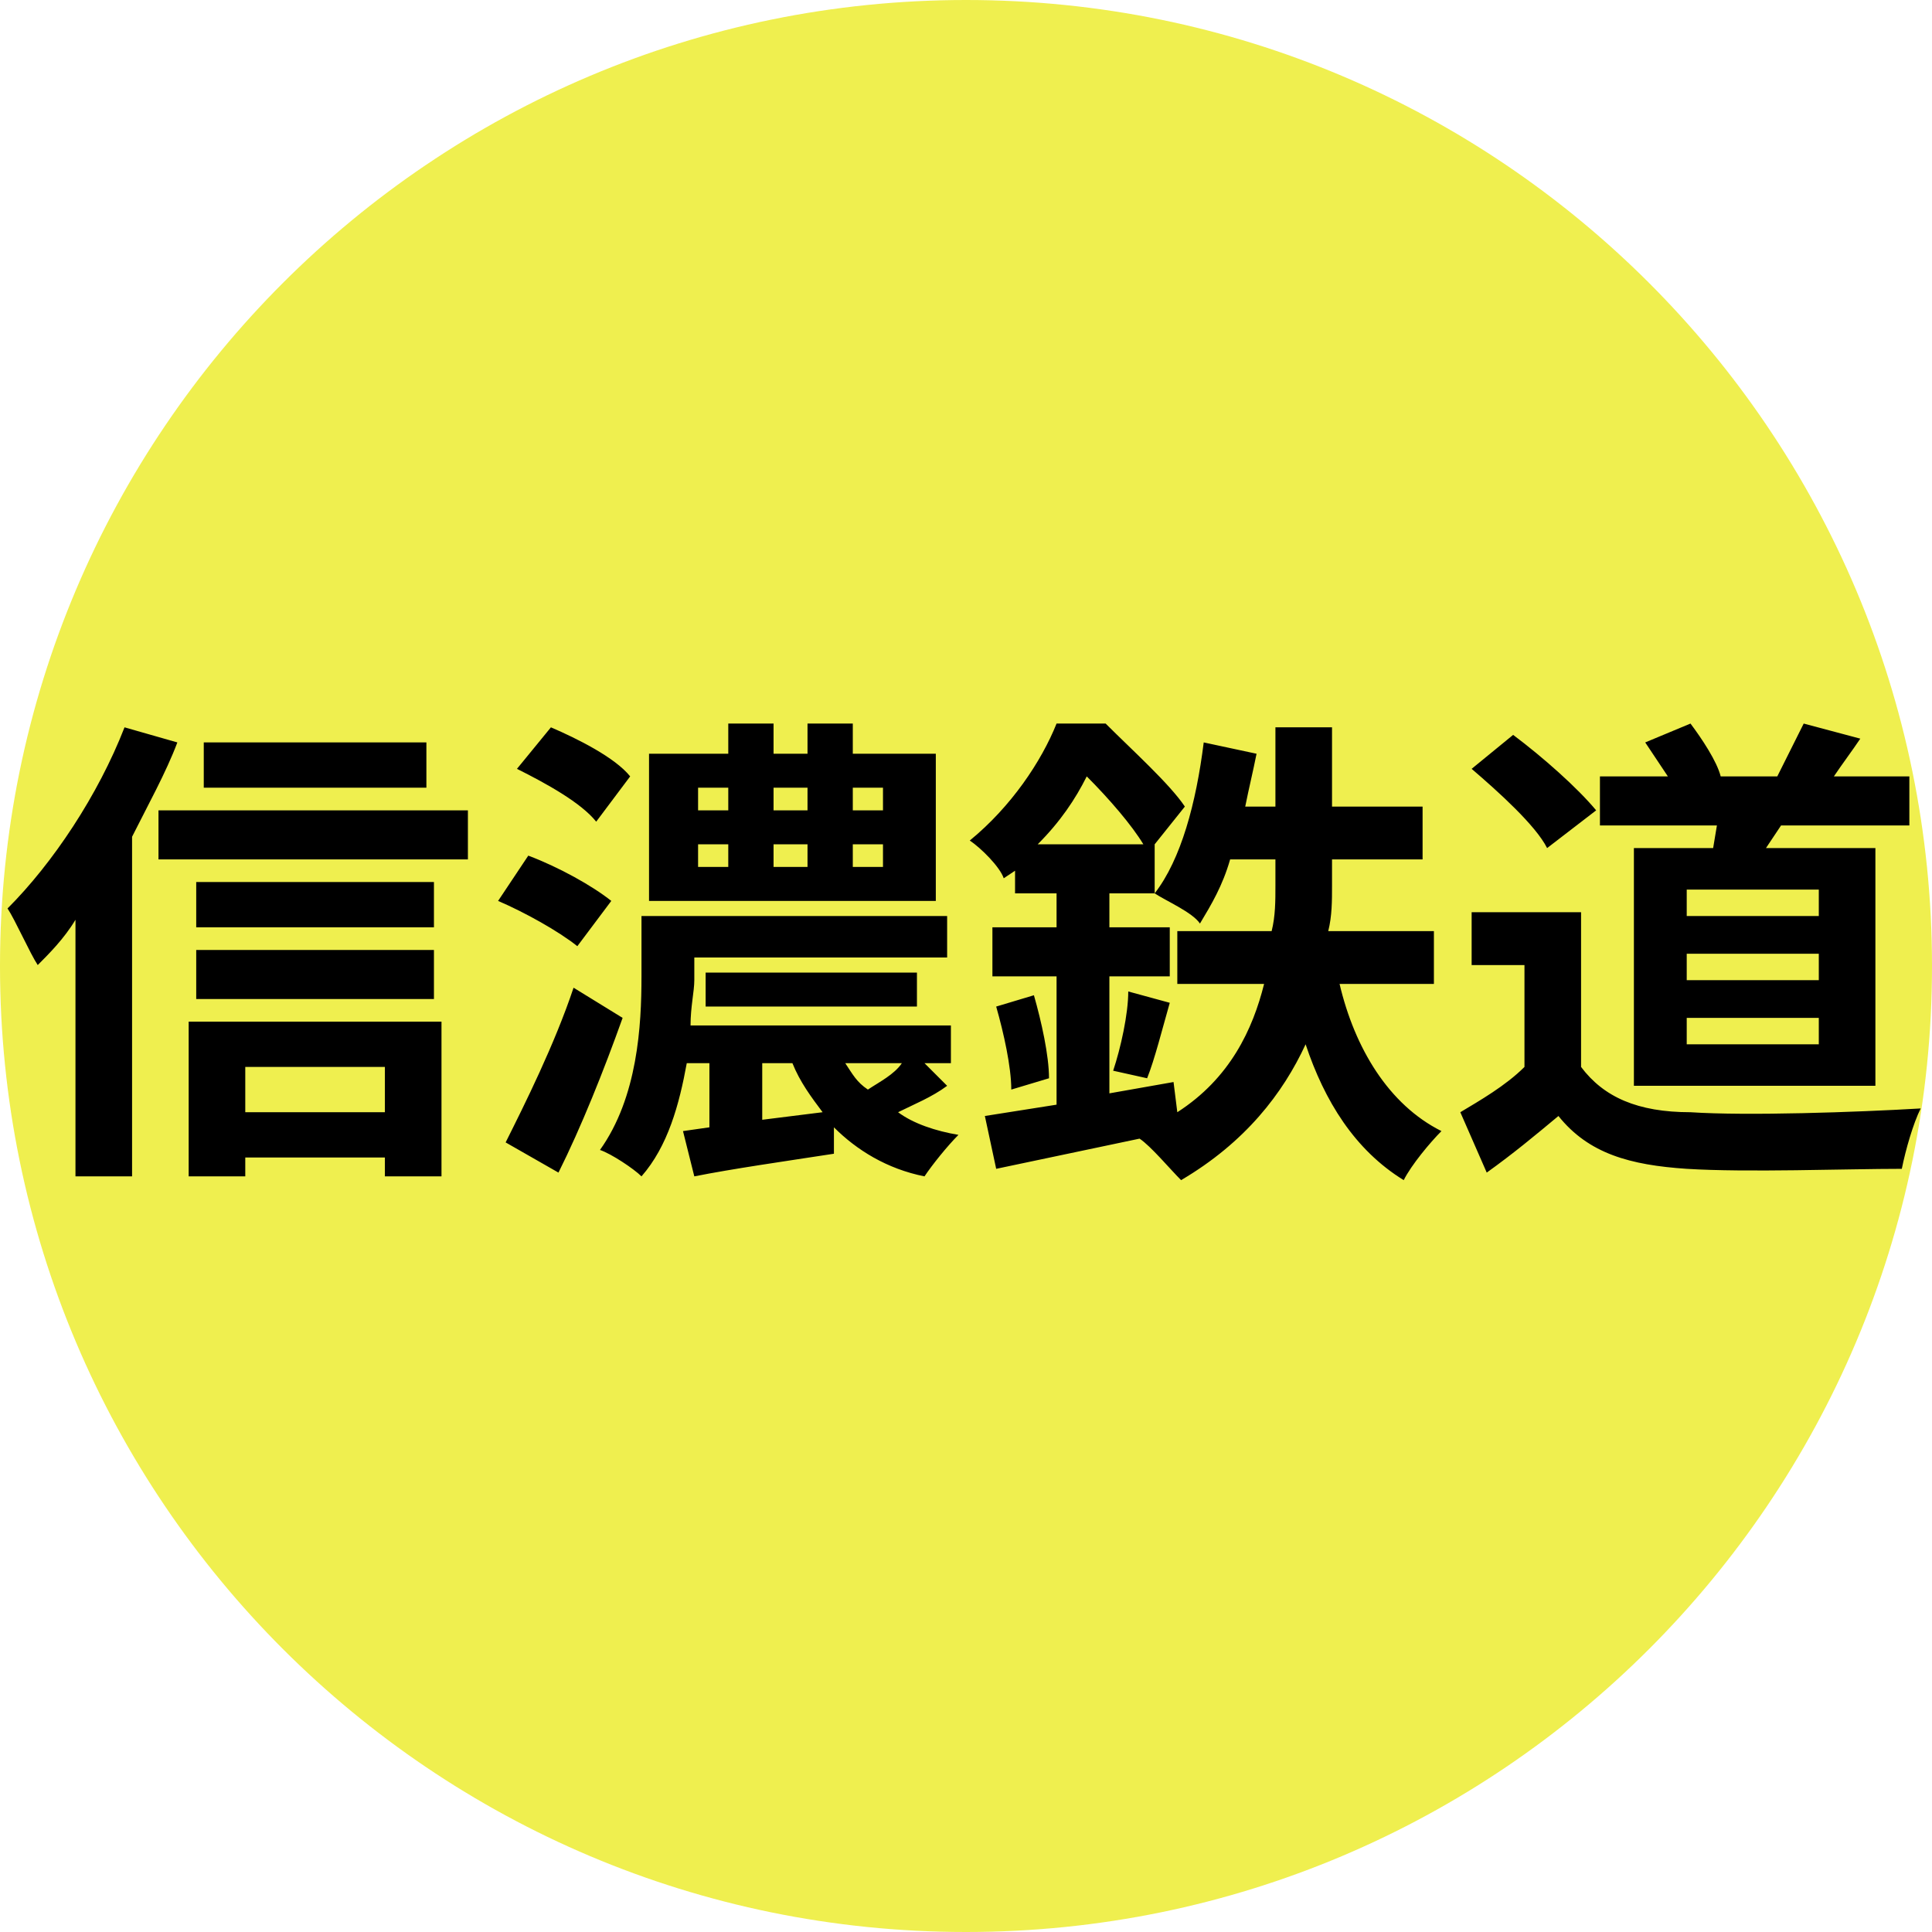
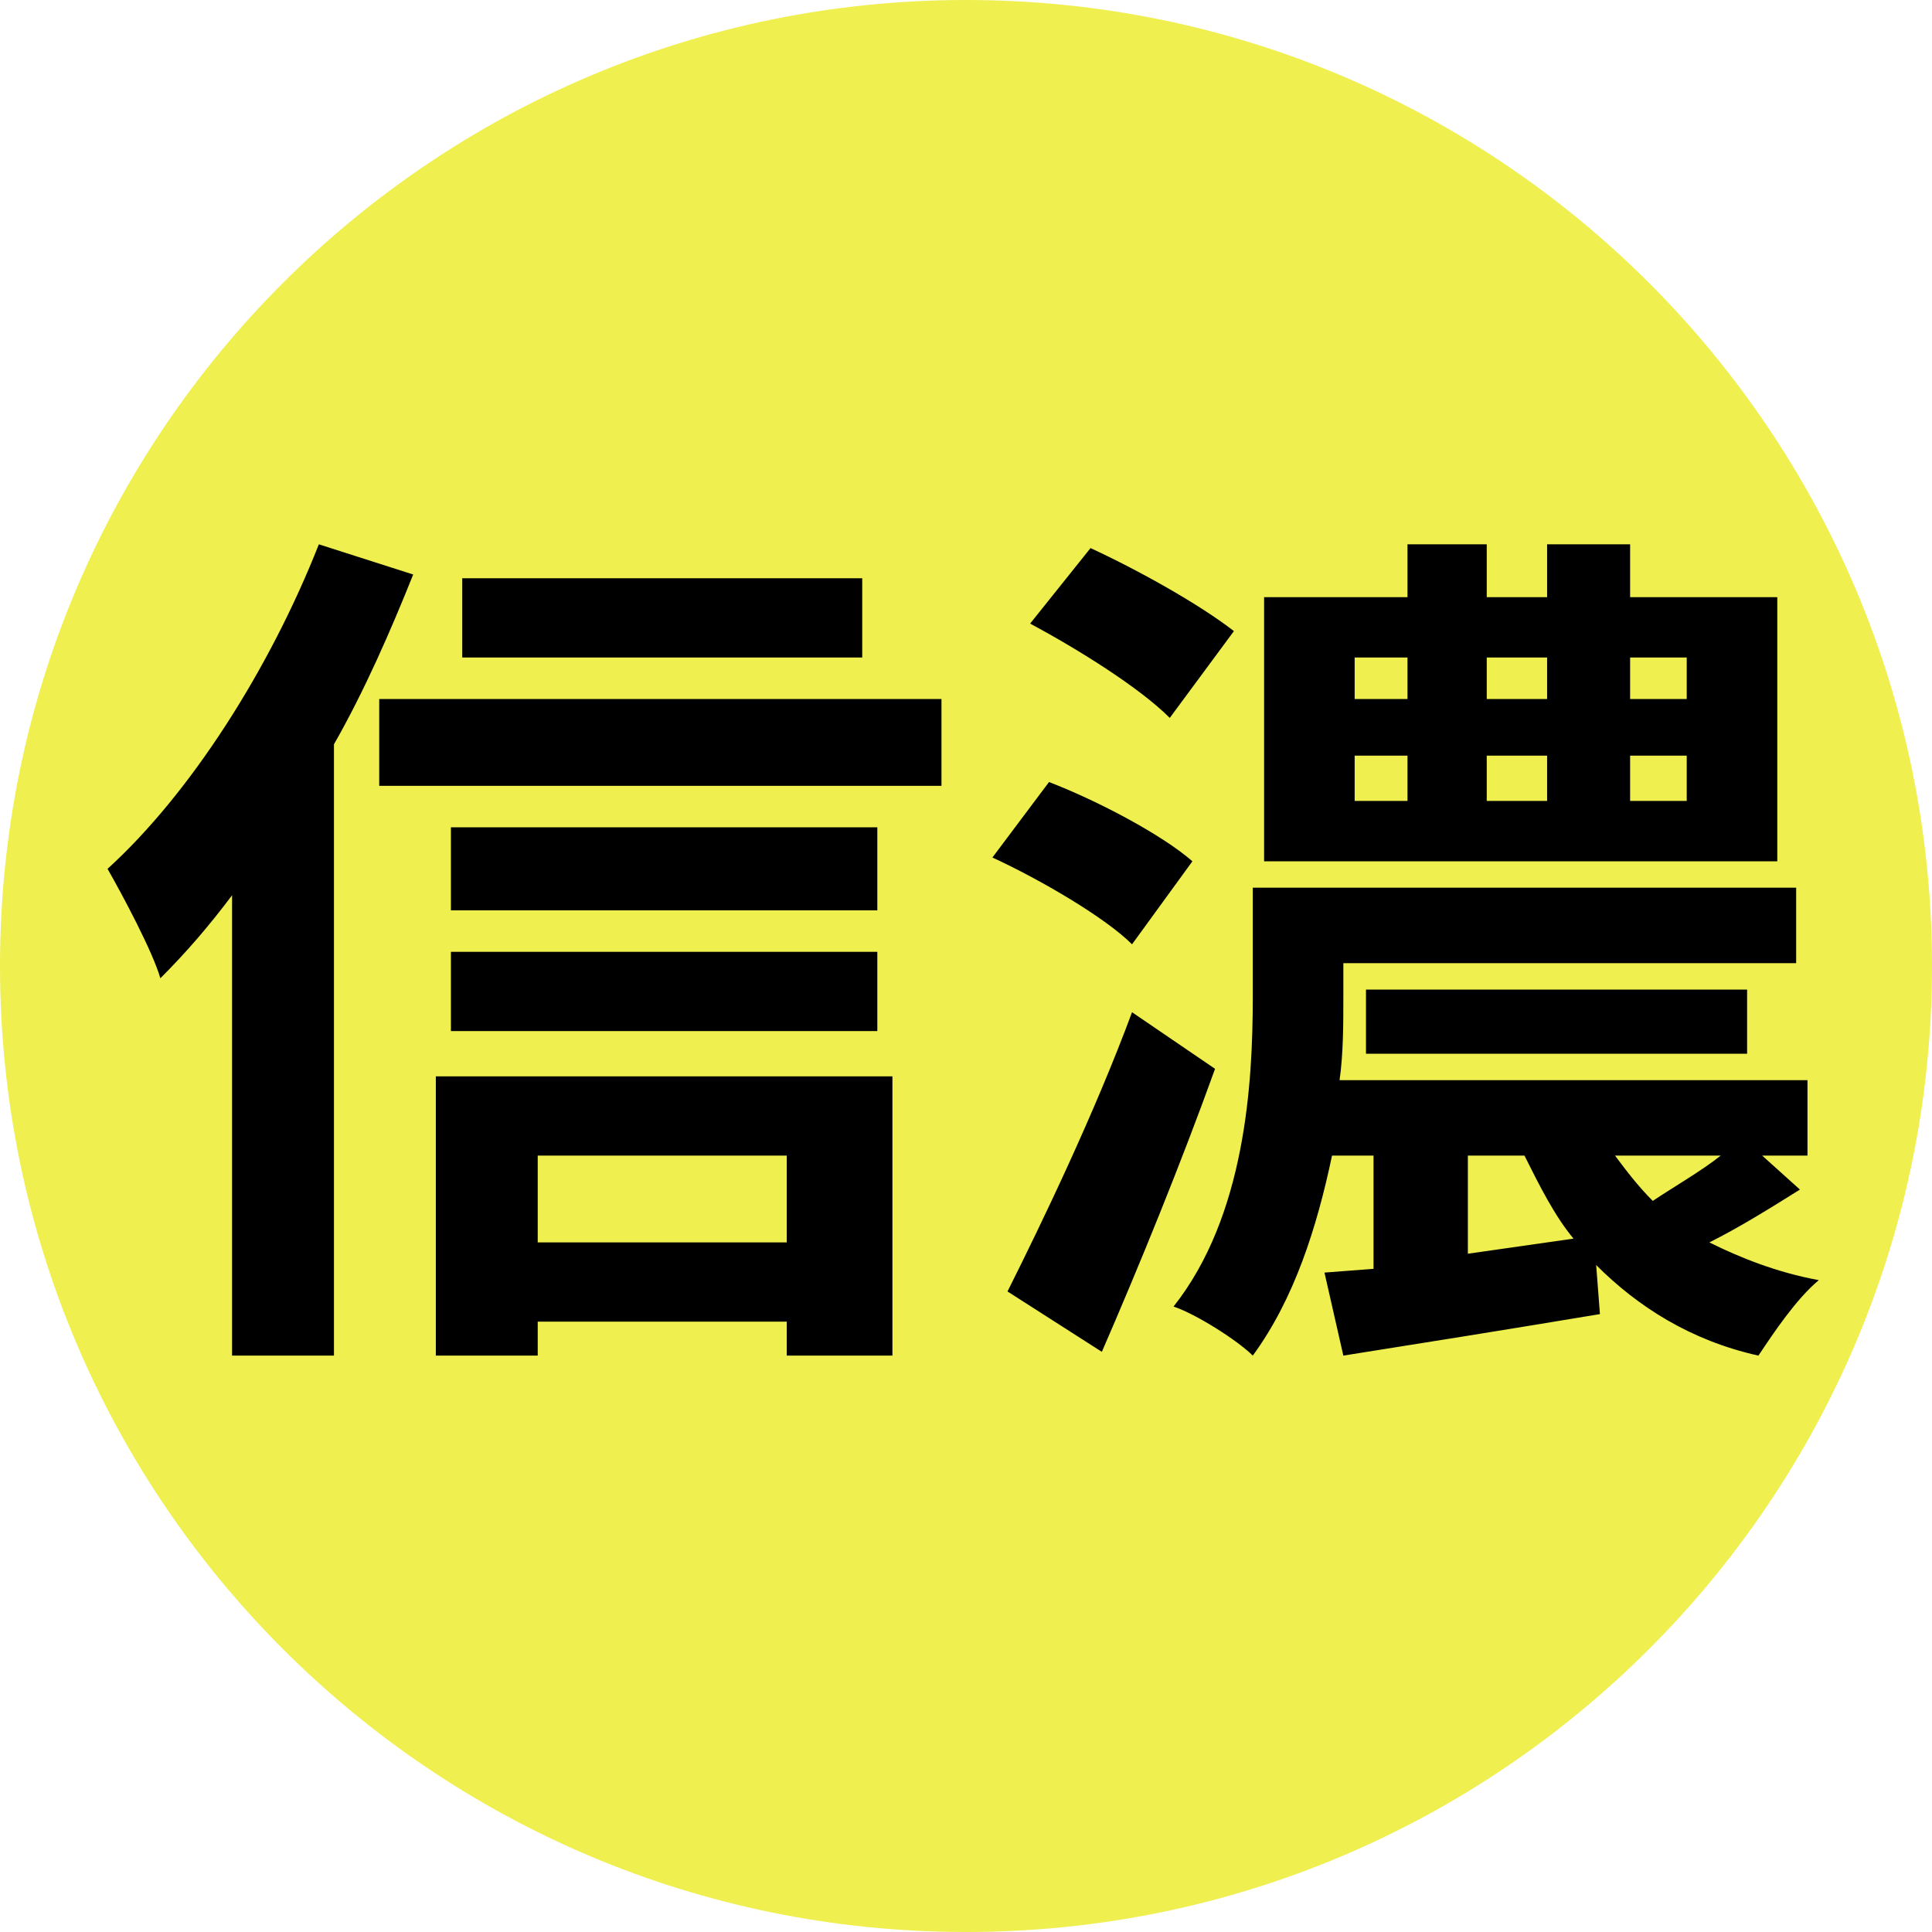
<svg xmlns="http://www.w3.org/2000/svg" viewBox="0 0 8 8">
  <circle cx="4" cy="4" r="4" fill="#efef4f" />
-   <text x="4" y="4.7" text-anchor="middle" font-weight="700" font-size="2.0" textLength="7.2" lengthAdjust="spacingAndGlyphs" font-family="Arial">信濃鉄道</text>
+   <text x="4" y="5.3" text-anchor="middle" font-weight="700" font-size="3.6" textLength="6.8" lengthAdjust="spacingAndGlyphs" font-family="Arial">信濃</text>
</svg>
